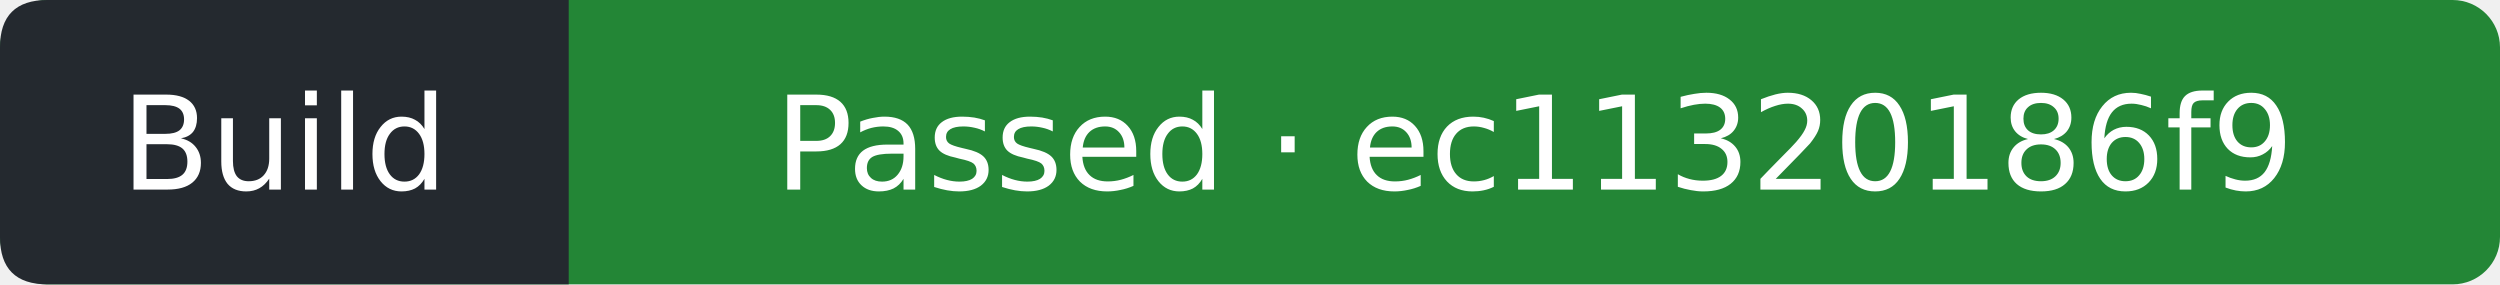
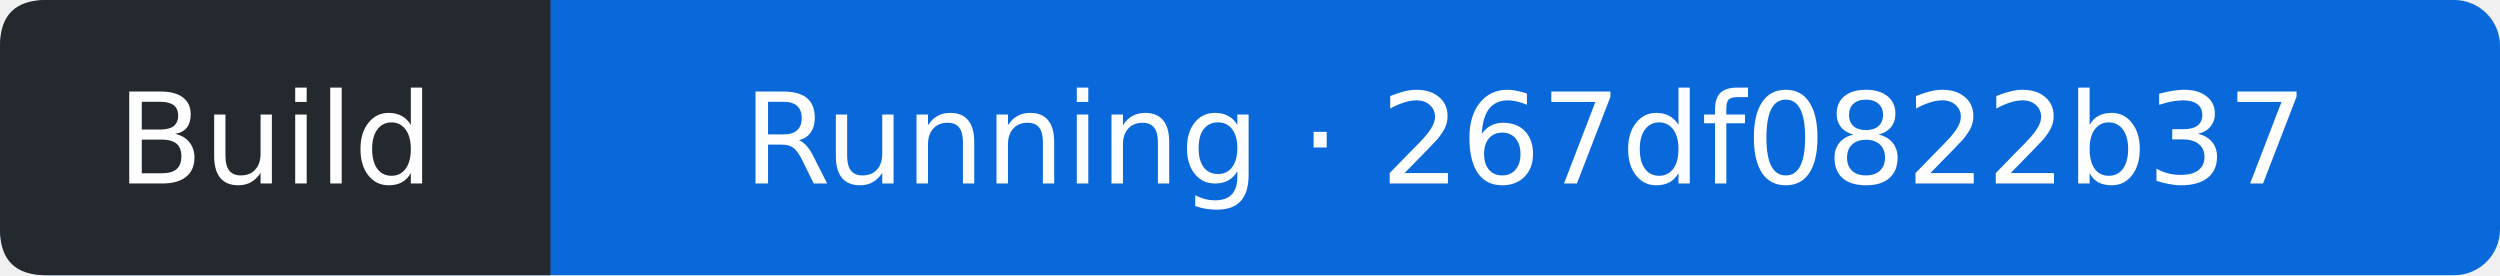
- <svg xmlns="http://www.w3.org/2000/svg" width="211" height="24" viewBox="0 0 211 24" role="img" aria-label="Build: Passed; covered commit ec11320186f9f923f5d846fd8ea1a1546c049637; observed 2026-09-27T13:53:02Z">
-   <rect width="211" height="24" rx="4" fill="#238636" />
+ <svg xmlns="http://www.w3.org/2000/svg" width="218" height="24" viewBox="0 0 218 24" role="img" aria-label="Build: Running; covered commit 267df0822b37ccc8902ce7d623de082508bd63bc; observed 2026-09-27T14:02:25Z">
+   <rect width="218" height="24" rx="4" fill="#0969da" />
  <path d="M4 0H48V24H4Q0 24 0 20V4Q0 0 4 0" fill="#24292f" />
  <g fill="#fff" text-anchor="middle" font-family="Verdana,DejaVu Sans,sans-serif" font-size="11">
    <text x="24" y="16">Build</text>
-     <text x="129.5" y="16">Passed · ec11320186f9</text>
+     <text x="133" y="16">Running · 267df0822b37</text>
  </g>
</svg>
